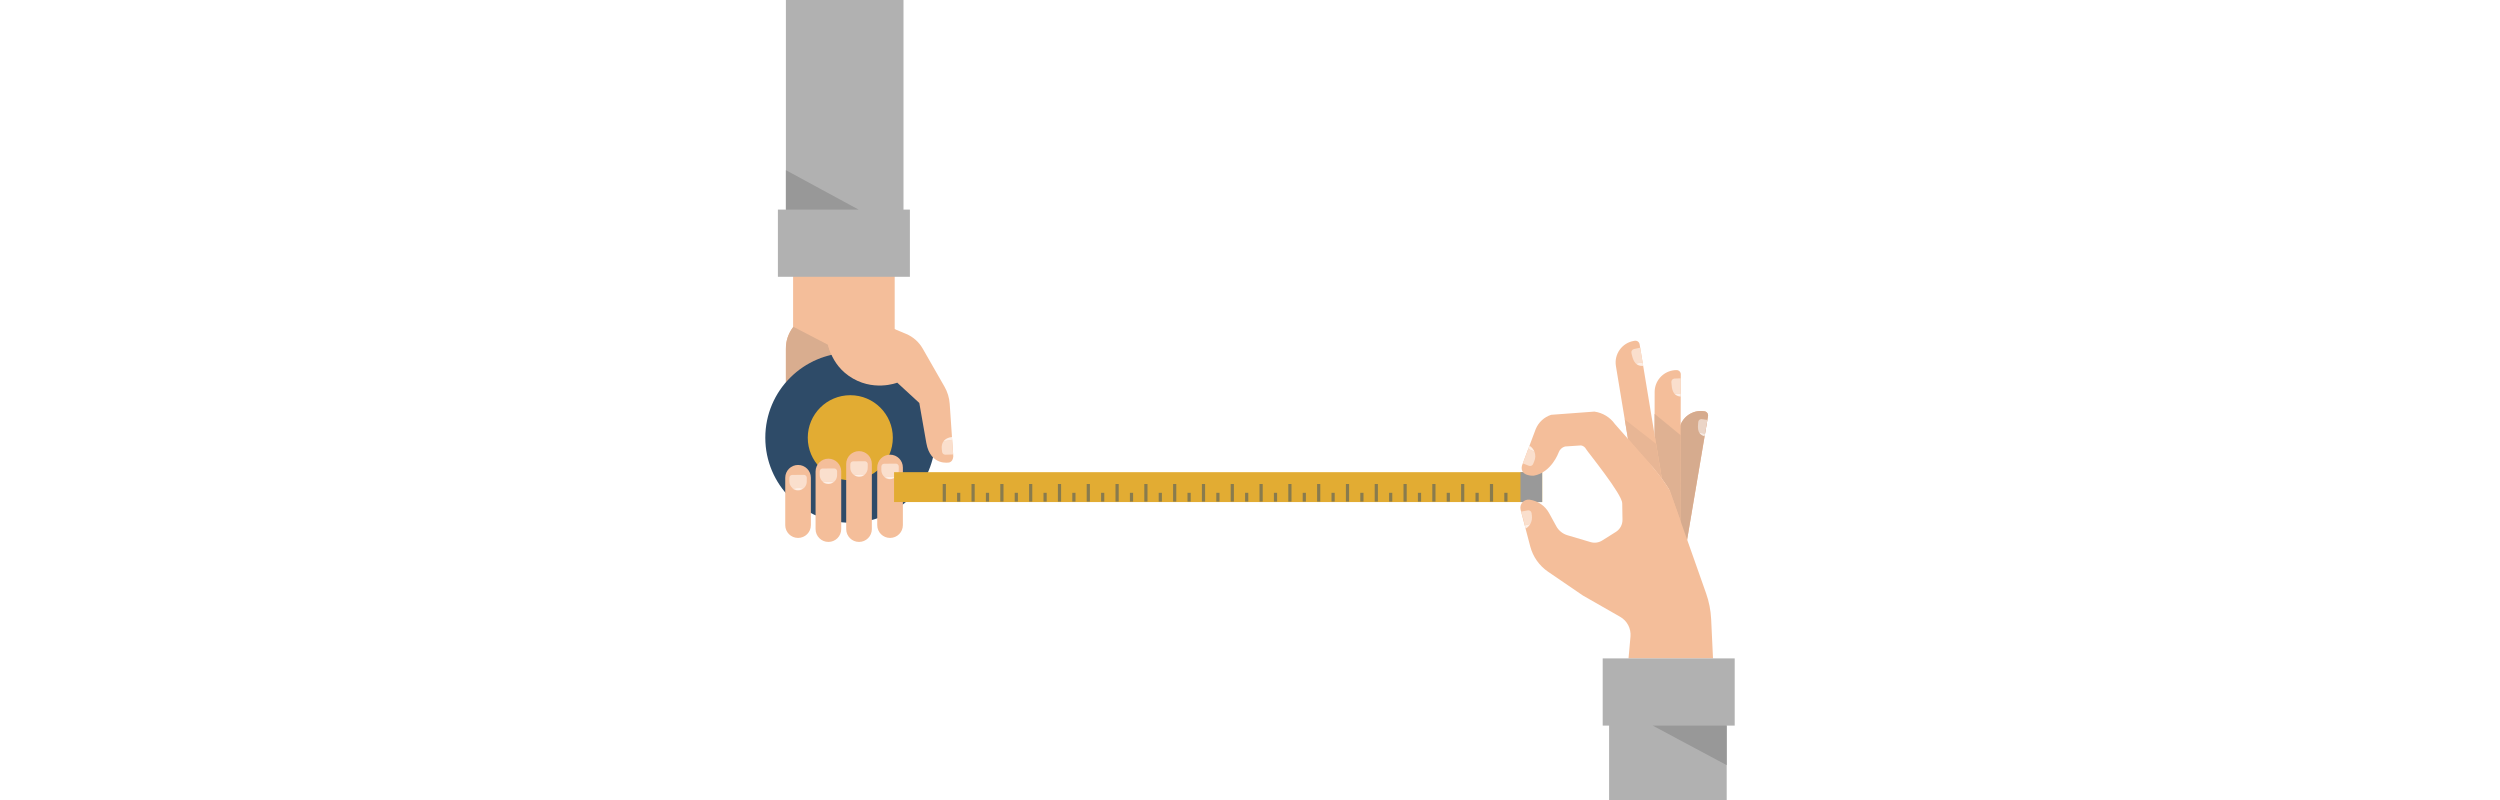
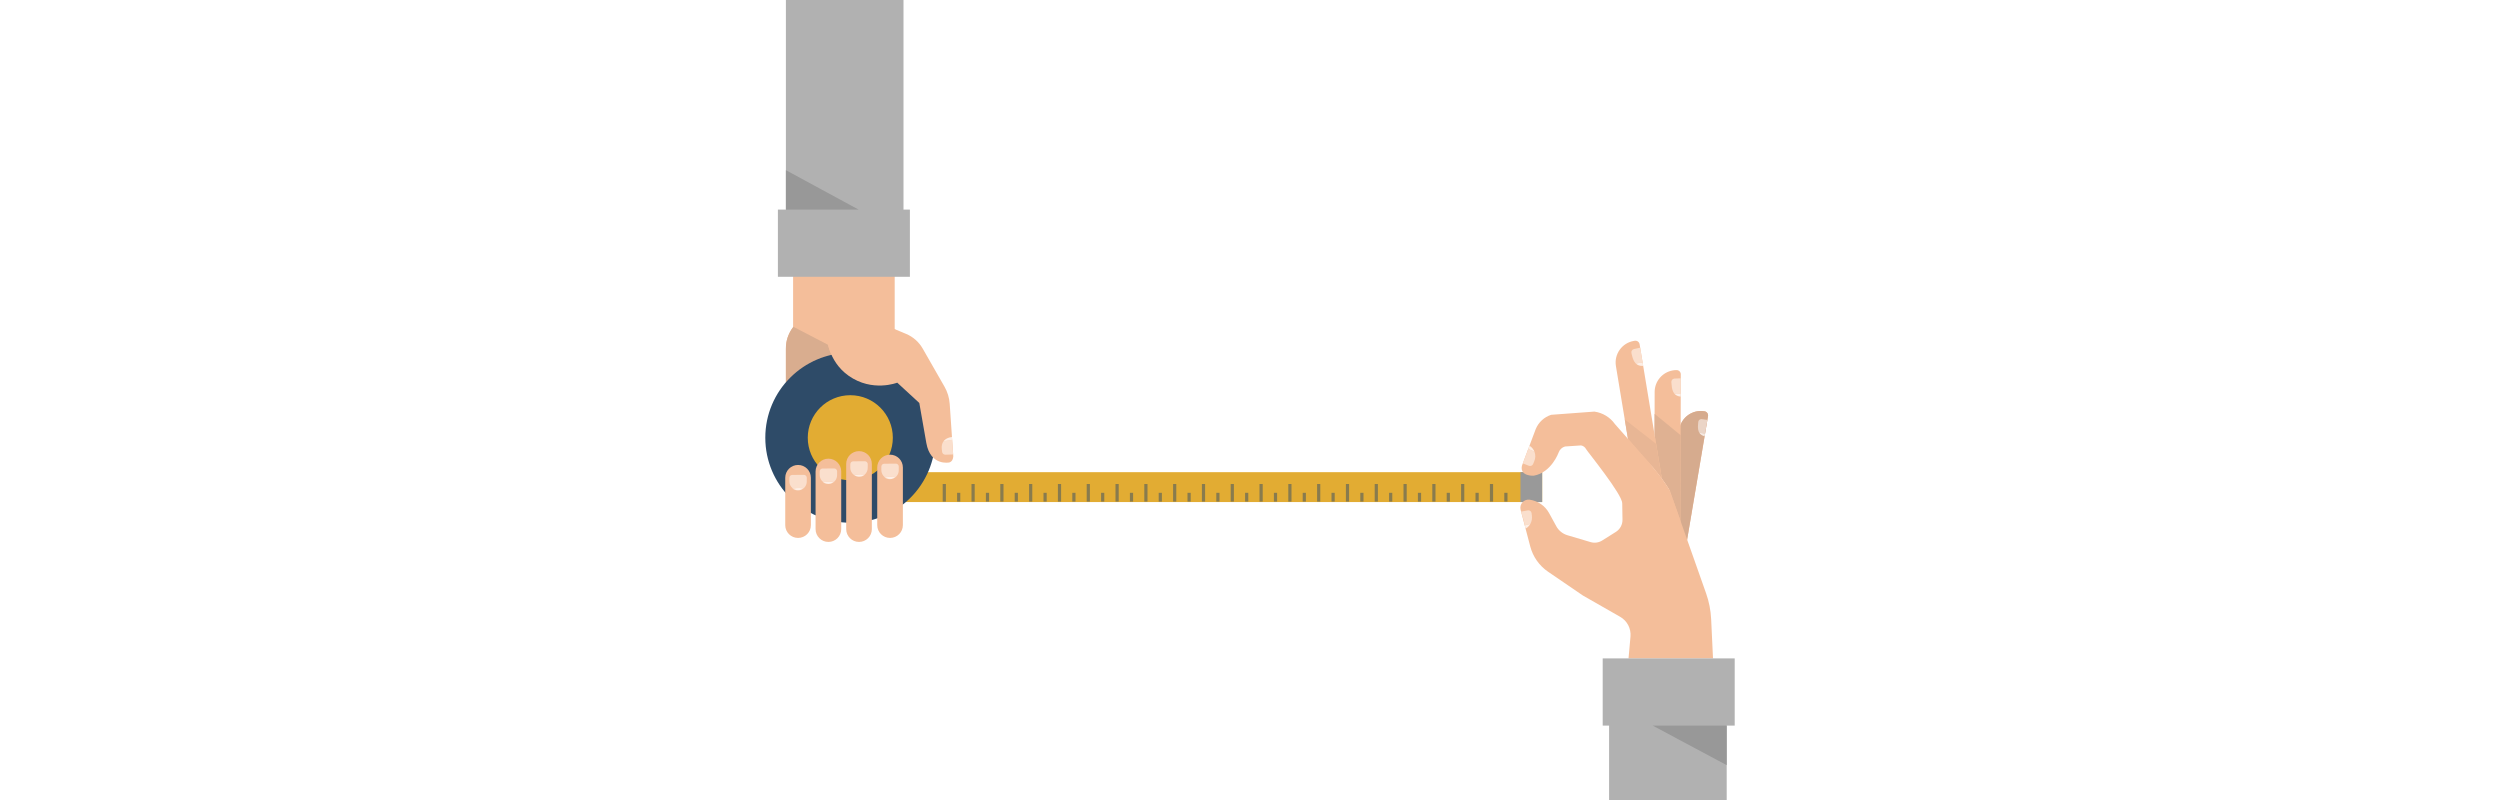
<svg xmlns="http://www.w3.org/2000/svg" width="2500" height="800" viewBox="0 0 1615.652 1333.329">
  <g id="g10" transform="translate(-136.344 1333.329)">
    <g id="g12">
-       <g id="main_gauche" data-name="main gauche">
-         <path id="path16" d="M366.666-574.664h-196V-751.709a59.318,59.318,0,0,1,.253-6.547,57.761,57.761,0,0,1,11.747-29.733v-86.674H352v90.008l14.667,13.007v196.985" fill="#f4be9a" />
-         <path id="path18" d="M170.666-751.709h0v0m.117-5c.035-.515.079-1.029.136-1.541a57.834,57.834,0,0,1,11.513-29.436,57.834,57.834,0,0,0-11.513,29.434c-.057.513-.1,1.028-.136,1.543" fill="#dab297" />
-         <path id="path20" d="M170.666-696.222v-55.6c0-1.64.011-3.272.117-4.892.035-.515.079-1.029.136-1.543a57.834,57.834,0,0,1,11.513-29.435l.233-.3v-.96L240.8-758.733a96.764,96.764,0,0,0,5.812,16.791,141.625,141.625,0,0,0-75.95,45.72" fill="#d9ad8f" />
-         <path id="path22" d="M377.332-872h-220V-984h13.333v-349.332h196V-984h10.667v112" fill="#b1b1b1" />
-         <path id="path24" d="M291.821-984H170.666v-65.712L291.821-984" fill="#989898" />
-         <path id="path28" d="M419.658-603.773A141.656,141.656,0,0,1,278-462.118,141.656,141.656,0,0,1,136.344-603.773,141.656,141.656,0,0,1,278-745.43,141.657,141.657,0,0,1,419.658-603.773" fill="#2e4b68" />
-         <path id="path30" d="M348.89-603.773A70.89,70.89,0,0,1,278-532.884a70.89,70.89,0,0,1-70.89-70.889A70.89,70.89,0,0,1,278-674.664a70.89,70.89,0,0,1,70.889,70.891" fill="#e2ac33" />
-         <path id="path114" d="M356.26-695.554s-41.443,16.437-81.041-11.5c-35.231-24.856-36.675-65.689-36.675-65.689l62.019-33.421,70.3,29.263a57.506,57.506,0,0,1,27.815,24.533l36.349,63.528a66.679,66.679,0,0,1,8.648,28.563l5.975,87.418c-.257,4.817-2.048,8.507-6.149,10.156-1.092.44-31.963,6.26-38.769-32.237l-11.721-66.769L356.26-695.554" fill="#f4be9a" />
-         <path id="path116" d="M449.311-577.792l-.871-12.752c.333,4.436.64,8.632.871,12.752" fill="#fffaf1" />
-         <path id="path118" d="M436.379-575.469a5.4,5.4,0,0,1-5.359-4.769l-.513-4.3c-.644-5.285.324-9.979,3.064-13.555,2.761-3.629,7.309-6.1,13.82-6.92.108,1.629.229,3.223.329,4.767.241,3.389.487,6.605.72,9.7l.871,12.752q.054.952.1,1.9l-12.453.389a5.356,5.356,0,0,1-.581.032m11.012-29.545c-6.511.817-11.059,3.291-13.82,6.92,5.412-.653,10.727-1.54,14.149-2.153-.1-1.544-.221-3.137-.329-4.767" fill="#fadfcd" />
-         <path id="path120" d="M433.571-598.095c2.761-3.629,7.309-6.1,13.82-6.92.108,1.629.229,3.223.329,4.767-3.423.613-8.737,1.5-14.149,2.153" fill="#fdefe6" />
-         <path id="path122" d="M322.891-458.16v-96a21.378,21.378,0,0,1,21.377-21.377,21.378,21.378,0,0,1,21.377,21.377v96a21.377,21.377,0,0,1-21.377,21.376,21.377,21.377,0,0,1-21.377-21.376" fill="#f4be9a" />
-         <path id="path124" d="M346.966-535.036l.124-.028a14.127,14.127,0,0,0,6.068-3.171,58.774,58.774,0,0,0-7.045-.408c-1.451,0-2.941.048-4.457.148-2.065.143-4.075.368-5.993.68a15.244,15.244,0,0,1-5.932-12.219l.051-5.652a4.728,4.728,0,0,1,4.641-4.755l19.548-.152h.036a4.884,4.884,0,0,1,4.8,4.976l-.056,6.231A14.579,14.579,0,0,1,347.731-535.2c-.252.061-.508.115-.765.16" fill="#fadfcd" />
-         <path id="path126" d="M343.762-534.681l-.281,0a14.274,14.274,0,0,1-8.464-3.021l.645-.109a14.367,14.367,0,0,0,8.456,3l.323,0a14.225,14.225,0,0,0,2.525-.223,14.261,14.261,0,0,1-3.2.355" fill="#fadfcd" />
-         <path id="path128" d="M344.441-534.813l-.323,0a14.367,14.367,0,0,1-8.456-3c1.919-.312,3.928-.537,5.993-.68,1.516-.1,3.007-.148,4.457-.148a58.774,58.774,0,0,1,7.045.408,14.126,14.126,0,0,1-6.068,3.171l-.124.028a14.219,14.219,0,0,1-2.525.223" fill="#fdefe6" />
-         <path id="path130" d="M271.163-451.494V-560.072a21.377,21.377,0,0,1,21.377-21.377,21.377,21.377,0,0,1,21.377,21.377v108.578a21.378,21.378,0,0,1-21.377,21.377,21.378,21.378,0,0,1-21.377-21.377" fill="#f4be9a" />
-         <path id="path132" d="M288.737-539.376A15.112,15.112,0,0,1,278-554.033l.052-5.652a4.728,4.728,0,0,1,4.641-4.755l19.548-.152h.036a4.884,4.884,0,0,1,4.8,4.976l-.056,6.231a14.811,14.811,0,0,1-5.037,11.092,59.144,59.144,0,0,0-6.537-.349c-1.452,0-2.944.048-4.461.149a63.751,63.751,0,0,0-6.639.788,14.329,14.329,0,0,0,4.387,2.329" fill="#fadfcd" />
-         <path id="path134" d="M293.1-538.681l-.285,0a14.211,14.211,0,0,1-4.077-.692,14.216,14.216,0,0,0,3.653.56l.327,0A14.048,14.048,0,0,0,296-539.2a14.127,14.127,0,0,0,5.985-3.1l.5.059a14.127,14.127,0,0,1-6.068,3.171,14.232,14.232,0,0,1-3.324.383" fill="#fadfcd" />
-         <path id="path136" d="M292.717-538.813l-.327,0a14.216,14.216,0,0,1-3.653-.56,14.33,14.33,0,0,1-4.387-2.329,63.734,63.734,0,0,1,6.639-.788c1.517-.1,3.009-.149,4.461-.149a59.13,59.13,0,0,1,6.537.349A14.127,14.127,0,0,1,296-539.2a14.052,14.052,0,0,1-3.285.383" fill="#fdefe6" />
-         <path id="path138" d="M220.126-451.494v-96A21.378,21.378,0,0,1,241.5-568.872a21.377,21.377,0,0,1,21.379,21.379v96A21.378,21.378,0,0,1,241.5-430.116a21.379,21.379,0,0,1-21.377-21.377" fill="#f4be9a" />
-         <path id="path140" d="M244.725-527.14a14.116,14.116,0,0,0,5.765-3.095,58.677,58.677,0,0,0-7.041-.408c-1.452,0-2.943.048-4.46.149-2.095.143-4.132.372-6.075.692a15.241,15.241,0,0,1-5.949-12.232l.052-5.651a4.727,4.727,0,0,1,4.641-4.756l19.547-.151h.037a4.884,4.884,0,0,1,4.8,4.975l-.057,6.231A14.577,14.577,0,0,1,244.966-527.2c-.08.02-.16.039-.241.056" fill="#fadfcd" />
-         <path id="path142" d="M241.094-526.681c-.093,0-.187,0-.281,0a14.27,14.27,0,0,1-8.463-3.021l.564-.1a14.359,14.359,0,0,0,8.44,2.984c.109,0,.217,0,.327,0a14.138,14.138,0,0,0,3.044-.327q-.15.04-.3.076a14.3,14.3,0,0,1-3.331.383" fill="#fadfcd" />
-         <path id="path144" d="M241.681-526.813c-.109,0-.217,0-.327,0a14.36,14.36,0,0,1-8.44-2.984c1.943-.32,3.98-.549,6.075-.692,1.517-.1,3.008-.149,4.46-.149a58.678,58.678,0,0,1,7.041.408,14.116,14.116,0,0,1-5.765,3.095,14.135,14.135,0,0,1-3.044.327" fill="#fdefe6" />
-         <path id="path146" d="M169.572-458.16v-78.868a21.378,21.378,0,0,1,21.377-21.379h0a21.378,21.378,0,0,1,21.377,21.379v78.868a21.377,21.377,0,0,1-21.377,21.376h0a21.377,21.377,0,0,1-21.377-21.376" fill="#f4be9a" />
-         <path id="path148" d="M193.589-516.359l.169-.039a14.13,14.13,0,0,0,6.067-3.171,58.729,58.729,0,0,0-7.043-.408c-1.452,0-2.943.048-4.46.149-2.063.14-4.068.365-5.983.677a15.248,15.248,0,0,1-5.931-12.217l.052-5.651a4.727,4.727,0,0,1,4.641-4.756l19.547-.151h.037a4.885,4.885,0,0,1,4.8,4.976l-.056,6.231a14.581,14.581,0,0,1-11.023,14.191c-.271.064-.544.121-.821.169" fill="#fadfcd" />
-         <path id="path150" d="M190.429-516.015c-.093,0-.188,0-.281,0a14.271,14.271,0,0,1-8.464-3.021c.217-.037.436-.075.656-.111a14.361,14.361,0,0,0,8.459,3c.108,0,.215,0,.323,0a14.226,14.226,0,0,0,2.468-.212,14.264,14.264,0,0,1-3.16.344" fill="#fadfcd" />
-         <path id="path152" d="M191.121-516.147c-.108,0-.215,0-.323,0a14.361,14.361,0,0,1-8.459-3c1.915-.312,3.92-.537,5.983-.677,1.517-.1,3.008-.149,4.46-.149a58.73,58.73,0,0,1,7.043.408,14.129,14.129,0,0,1-6.067,3.171l-.169.039a14.226,14.226,0,0,1-2.468.212" fill="#fdefe6" />
-       </g>
      <g id="ruban">
        <path id="path26" d="M350.935-496.572H1431.1v-49.816H350.935Z" fill="#e2ac33" />
        <path id="path32" d="M1431.1-546.388h-36.16v49.816h36.16v-49.816" fill="#999" />
        <path id="path34" d="M432-497.331h5.333v-29.333H432Z" fill="#887b4e" />
        <path id="path36" d="M480-497.331h5.333v-29.333H480Z" fill="#887b4e" />
        <path id="path38" d="M528-497.331h5.333v-29.333H528Z" fill="#887b4e" />
        <path id="path40" d="M576-497.331h5.333v-29.333H576Z" fill="#887b4e" />
        <path id="path42" d="M624-497.331h5.333v-29.333H624Z" fill="#887b4e" />
        <path id="path44" d="M672-497.331h5.333v-29.333H672Z" fill="#887b4e" />
        <path id="path46" d="M720-497.331h5.333v-29.333H720Z" fill="#887b4e" />
        <path id="path48" d="M768-497.331h5.333v-29.333H768Z" fill="#887b4e" />
        <path id="path50" d="M816-497.331h5.333v-29.333H816Z" fill="#887b4e" />
        <path id="path52" d="M864-497.331h5.333v-29.333H864Z" fill="#887b4e" />
        <path id="path54" d="M912-497.331h5.333v-29.333H912Z" fill="#887b4e" />
        <path id="path56" d="M960-497.331h5.333v-29.333H960Z" fill="#887b4e" />
        <path id="path58" d="M1008-497.331h5.333v-29.333H1008Z" fill="#887b4e" />
        <path id="path60" d="M1056-497.331h5.333v-29.333H1056Z" fill="#887b4e" />
        <path id="path62" d="M1104-497.331h5.333v-29.333H1104Z" fill="#887b4e" />
        <path id="path64" d="M1152-497.331h5.333v-29.333H1152Z" fill="#887b4e" />
        <path id="path66" d="M1200-497.331h5.333v-29.333H1200Z" fill="#887b4e" />
        <path id="path68" d="M1248-497.331h5.333v-29.333H1248Z" fill="#887b4e" />
        <path id="path70" d="M1296-497.331h5.333v-29.333H1296Z" fill="#887b4e" />
        <path id="path72" d="M1344-497.331h5.333v-29.333H1344Z" fill="#887b4e" />
        <path id="path74" d="M456-497.331h5.333V-512H456Z" fill="#887b4e" />
        <path id="path76" d="M504-497.331h5.333V-512H504Z" fill="#887b4e" />
        <path id="path78" d="M552-497.331h5.333V-512H552Z" fill="#887b4e" />
        <path id="path80" d="M600-497.331h5.333V-512H600Z" fill="#887b4e" />
        <path id="path82" d="M648-497.331h5.333V-512H648Z" fill="#887b4e" />
        <path id="path84" d="M696-497.331h5.333V-512H696Z" fill="#887b4e" />
        <path id="path86" d="M744-497.331h5.333V-512H744Z" fill="#887b4e" />
        <path id="path88" d="M792-497.331h5.333V-512H792Z" fill="#887b4e" />
        <path id="path90" d="M840-497.331h5.333V-512H840Z" fill="#887b4e" />
        <path id="path92" d="M888-497.331h5.333V-512H888Z" fill="#887b4e" />
        <path id="path94" d="M936-497.331h5.333V-512H936Z" fill="#887b4e" />
        <path id="path96" d="M984-497.331h5.333V-512H984Z" fill="#887b4e" />
        <path id="path98" d="M1032-497.331h5.333V-512H1032Z" fill="#887b4e" />
        <path id="path100" d="M1080-497.331h5.333V-512H1080Z" fill="#887b4e" />
        <path id="path102" d="M1128-497.331h5.333V-512H1128Z" fill="#887b4e" />
        <path id="path104" d="M1176-497.331h5.333V-512H1176Z" fill="#887b4e" />
        <path id="path106" d="M1224-497.331h5.333V-512H1224Z" fill="#887b4e" />
        <path id="path108" d="M1272-497.331h5.333V-512H1272Z" fill="#887b4e" />
        <path id="path110" d="M1320-497.331h5.333V-512H1320Z" fill="#887b4e" />
        <path id="path112" d="M1368-497.331h5.333V-512H1368Z" fill="#887b4e" />
      </g>
+       <g id="main_gauche" data-name="main gauche">
+         <path id="path16" d="M366.666-574.664h-196V-751.709a59.318,59.318,0,0,1,.253-6.547,57.761,57.761,0,0,1,11.747-29.733v-86.674H352v90.008l14.667,13.007v196.985" fill="#f4be9a" />
+         <path id="path18" d="M170.666-751.709h0v0m.117-5c.035-.515.079-1.029.136-1.541a57.834,57.834,0,0,1,11.513-29.436,57.834,57.834,0,0,0-11.513,29.434c-.057.513-.1,1.028-.136,1.543" fill="#dab297" />
+         <path id="path20" d="M170.666-696.222v-55.6c0-1.64.011-3.272.117-4.892.035-.515.079-1.029.136-1.543a57.834,57.834,0,0,1,11.513-29.435l.233-.3v-.96L240.8-758.733a96.764,96.764,0,0,0,5.812,16.791,141.625,141.625,0,0,0-75.95,45.72" fill="#d9ad8f" />
+         <path id="path22" d="M377.332-872h-220V-984h13.333v-349.332h196V-984h10.667v112" fill="#b1b1b1" />
+         <path id="path24" d="M291.821-984H170.666v-65.712L291.821-984" fill="#989898" />
+         <path id="path28" d="M419.658-603.773A141.656,141.656,0,0,1,278-462.118,141.656,141.656,0,0,1,136.344-603.773,141.656,141.656,0,0,1,278-745.43,141.657,141.657,0,0,1,419.658-603.773" fill="#2e4b68" />
+         <path id="path30" d="M348.89-603.773A70.89,70.89,0,0,1,278-532.884a70.89,70.89,0,0,1-70.89-70.889A70.89,70.89,0,0,1,278-674.664a70.89,70.89,0,0,1,70.889,70.891" fill="#e2ac33" />
+         <path id="path114" d="M356.26-695.554s-41.443,16.437-81.041-11.5c-35.231-24.856-36.675-65.689-36.675-65.689l62.019-33.421,70.3,29.263a57.506,57.506,0,0,1,27.815,24.533l36.349,63.528a66.679,66.679,0,0,1,8.648,28.563l5.975,87.418c-.257,4.817-2.048,8.507-6.149,10.156-1.092.44-31.963,6.26-38.769-32.237l-11.721-66.769L356.26-695.554" fill="#f4be9a" />
+         <path id="path116" d="M449.311-577.792l-.871-12.752c.333,4.436.64,8.632.871,12.752" fill="#fffaf1" />
+         <path id="path118" d="M436.379-575.469a5.4,5.4,0,0,1-5.359-4.769l-.513-4.3c-.644-5.285.324-9.979,3.064-13.555,2.761-3.629,7.309-6.1,13.82-6.92.108,1.629.229,3.223.329,4.767.241,3.389.487,6.605.72,9.7l.871,12.752q.054.952.1,1.9l-12.453.389a5.356,5.356,0,0,1-.581.032m11.012-29.545c-6.511.817-11.059,3.291-13.82,6.92,5.412-.653,10.727-1.54,14.149-2.153-.1-1.544-.221-3.137-.329-4.767" fill="#fadfcd" />
+         <path id="path120" d="M433.571-598.095c2.761-3.629,7.309-6.1,13.82-6.92.108,1.629.229,3.223.329,4.767-3.423.613-8.737,1.5-14.149,2.153" fill="#fdefe6" />
+         <path id="path122" d="M322.891-458.16v-96a21.378,21.378,0,0,1,21.377-21.377,21.378,21.378,0,0,1,21.377,21.377v96a21.377,21.377,0,0,1-21.377,21.376,21.377,21.377,0,0,1-21.377-21.376" fill="#f4be9a" />
+         <path id="path124" d="M346.966-535.036l.124-.028a14.127,14.127,0,0,0,6.068-3.171,58.774,58.774,0,0,0-7.045-.408c-1.451,0-2.941.048-4.457.148-2.065.143-4.075.368-5.993.68a15.244,15.244,0,0,1-5.932-12.219l.051-5.652a4.728,4.728,0,0,1,4.641-4.755l19.548-.152h.036a4.884,4.884,0,0,1,4.8,4.976l-.056,6.231A14.579,14.579,0,0,1,347.731-535.2c-.252.061-.508.115-.765.16" fill="#fadfcd" />
+         <path id="path126" d="M343.762-534.681l-.281,0a14.274,14.274,0,0,1-8.464-3.021l.645-.109a14.367,14.367,0,0,0,8.456,3l.323,0a14.225,14.225,0,0,0,2.525-.223,14.261,14.261,0,0,1-3.2.355" fill="#fadfcd" />
+         <path id="path128" d="M344.441-534.813l-.323,0a14.367,14.367,0,0,1-8.456-3c1.919-.312,3.928-.537,5.993-.68,1.516-.1,3.007-.148,4.457-.148a58.774,58.774,0,0,1,7.045.408,14.126,14.126,0,0,1-6.068,3.171l-.124.028a14.219,14.219,0,0,1-2.525.223" fill="#fdefe6" />
+         <path id="path130" d="M271.163-451.494V-560.072a21.377,21.377,0,0,1,21.377-21.377,21.377,21.377,0,0,1,21.377,21.377v108.578a21.378,21.378,0,0,1-21.377,21.377,21.378,21.378,0,0,1-21.377-21.377" fill="#f4be9a" />
+         <path id="path132" d="M288.737-539.376A15.112,15.112,0,0,1,278-554.033l.052-5.652a4.728,4.728,0,0,1,4.641-4.755l19.548-.152h.036a4.884,4.884,0,0,1,4.8,4.976l-.056,6.231a14.811,14.811,0,0,1-5.037,11.092,59.144,59.144,0,0,0-6.537-.349c-1.452,0-2.944.048-4.461.149a63.751,63.751,0,0,0-6.639.788,14.329,14.329,0,0,0,4.387,2.329" fill="#fadfcd" />
+         <path id="path134" d="M293.1-538.681l-.285,0a14.211,14.211,0,0,1-4.077-.692,14.216,14.216,0,0,0,3.653.56l.327,0A14.048,14.048,0,0,0,296-539.2a14.127,14.127,0,0,0,5.985-3.1l.5.059a14.127,14.127,0,0,1-6.068,3.171,14.232,14.232,0,0,1-3.324.383" fill="#fadfcd" />
+         <path id="path136" d="M292.717-538.813l-.327,0a14.216,14.216,0,0,1-3.653-.56,14.33,14.33,0,0,1-4.387-2.329,63.734,63.734,0,0,1,6.639-.788c1.517-.1,3.009-.149,4.461-.149a59.13,59.13,0,0,1,6.537.349A14.127,14.127,0,0,1,296-539.2a14.052,14.052,0,0,1-3.285.383" fill="#fdefe6" />
+         <path id="path138" d="M220.126-451.494v-96A21.378,21.378,0,0,1,241.5-568.872a21.377,21.377,0,0,1,21.379,21.379v96A21.378,21.378,0,0,1,241.5-430.116a21.379,21.379,0,0,1-21.377-21.377" fill="#f4be9a" />
+         <path id="path140" d="M244.725-527.14a14.116,14.116,0,0,0,5.765-3.095,58.677,58.677,0,0,0-7.041-.408c-1.452,0-2.943.048-4.46.149-2.095.143-4.132.372-6.075.692a15.241,15.241,0,0,1-5.949-12.232l.052-5.651a4.727,4.727,0,0,1,4.641-4.756l19.547-.151h.037a4.884,4.884,0,0,1,4.8,4.975l-.057,6.231A14.577,14.577,0,0,1,244.966-527.2c-.08.02-.16.039-.241.056" fill="#fadfcd" />
+         <path id="path142" d="M241.094-526.681c-.093,0-.187,0-.281,0a14.27,14.27,0,0,1-8.463-3.021l.564-.1a14.359,14.359,0,0,0,8.44,2.984c.109,0,.217,0,.327,0a14.138,14.138,0,0,0,3.044-.327q-.15.04-.3.076a14.3,14.3,0,0,1-3.331.383" fill="#fadfcd" />
+         <path id="path144" d="M241.681-526.813c-.109,0-.217,0-.327,0a14.36,14.36,0,0,1-8.44-2.984c1.943-.32,3.98-.549,6.075-.692,1.517-.1,3.008-.149,4.46-.149a58.678,58.678,0,0,1,7.041.408,14.116,14.116,0,0,1-5.765,3.095,14.135,14.135,0,0,1-3.044.327" fill="#fdefe6" />
+         <path id="path146" d="M169.572-458.16v-78.868a21.378,21.378,0,0,1,21.377-21.379h0a21.378,21.378,0,0,1,21.377,21.379v78.868a21.377,21.377,0,0,1-21.377,21.376h0a21.377,21.377,0,0,1-21.377-21.376" fill="#f4be9a" />
+         <path id="path148" d="M193.589-516.359l.169-.039a14.13,14.13,0,0,0,6.067-3.171,58.729,58.729,0,0,0-7.043-.408c-1.452,0-2.943.048-4.46.149-2.063.14-4.068.365-5.983.677a15.248,15.248,0,0,1-5.931-12.217l.052-5.651a4.727,4.727,0,0,1,4.641-4.756l19.547-.151h.037a4.885,4.885,0,0,1,4.8,4.976l-.056,6.231a14.581,14.581,0,0,1-11.023,14.191c-.271.064-.544.121-.821.169" fill="#fadfcd" />
+         <path id="path150" d="M190.429-516.015c-.093,0-.188,0-.281,0a14.271,14.271,0,0,1-8.464-3.021c.217-.037.436-.075.656-.111a14.361,14.361,0,0,0,8.459,3c.108,0,.215,0,.323,0a14.226,14.226,0,0,0,2.468-.212,14.264,14.264,0,0,1-3.16.344" fill="#fadfcd" />
+         <path id="path152" d="M191.121-516.147c-.108,0-.215,0-.323,0a14.361,14.361,0,0,1-8.459-3c1.915-.312,3.92-.537,5.983-.677,1.517-.1,3.008-.149,4.46-.149a58.73,58.73,0,0,1,7.043.408,14.129,14.129,0,0,1-6.067,3.171l-.169.039a14.226,14.226,0,0,1-2.468.212" fill="#fdefe6" />
+       </g>
      <g id="main_droite" data-name="main droite">
        <path id="path154" d="M1659.7-618.21l-.027.151-17.08,99.953c.32.5.627,1.009.947,1.513l18.093,58.149,10.04,30.609,35.853-211.877a7.046,7.046,0,0,0-5.76-8.144,36.5,36.5,0,0,0-39.8,21.869,36.38,36.38,0,0,0-2.267,7.776" fill="#f4be9a" />
        <path id="path156" d="M1659.7-618.21l-.027.151-1.24,7.228-15.84,92.725c.32.5.627,1.009.947,1.513l18.093,58.149,10.04,30.609,35.853-211.877a7.046,7.046,0,0,0-5.76-8.144A36.467,36.467,0,0,0,1659.7-618.21" fill="#d6ab8e" />
        <path id="path158" d="M1703.076-613.37l2.547-15.039c-.84,5.009-1.667,10.065-2.547,15.039" fill="#fffaf1" />
        <path id="path160" d="M1702.556-610.477a57.872,57.872,0,0,0-9.427-1.468h0c-2.24-3.5-2.72-8.3-2.213-14.056l.36-4.116a5.149,5.149,0,0,1,5.133-4.712c.133,0,.267,0,.4.015l9.667,1.325c-.293,1.685-.573,3.38-.853,5.08l-2.547,15.039q-.26,1.452-.52,2.893h0" fill="#ebd5c7" />
        <path id="path162" d="M1619.129-686.368a36.985,36.985,0,0,0-.547,6.229l-.08,36.565-.093,34.519-.133,57.448q6.38,7.656,12.24,15.7,6.36,8.68,12.08,17.8c.32.5.627,1.009.947,1.513l18.093,58.149.307-149.52.027-18.023.213-83.445a7.052,7.052,0,0,0-7.04-7.077,36.492,36.492,0,0,0-36.013,30.141" fill="#f4be9a" />
        <path id="path164" d="M1662.129-677.124h-.027l.027-11.556v11.557h0m.04-24.8v-.86h0v.86" fill="#fffaf1" />
        <path id="path166" d="M1662.1-677.125c-1.747-.179-4.053-.344-6.52-.344-1.347,0-2.747.049-4.133.175h0c-2.827-3.368-4.12-8.279-4.547-14.3l-.494-4.827a5.584,5.584,0,0,1,5.12-5.975l10.64-.4v.86c-.04,4.309-.04,8.784-.04,13.247l-.027,11.556" fill="#fadfcd" />
        <path id="path168" d="M1661.649-465.3l-18.08-51.227-.027-.068c-.04-.068-.08-.135-.12-.2q-6.1-9.8-12.907-19.123l-9.547-57.7v0l-2.56-15.419.093-34.532,39.933,32.741,3.507,2.868-.293,142.665" fill="#dfb192" />
        <path id="path170" d="M1554.023-723.228l22.6,136.516,38.44,31.3c1.08,1.255,2.147,2.521,3.213,3.8q6.38,7.656,12.24,15.7l-12.107-73.148-24.893-150.522a7.086,7.086,0,0,0-8.133-5.809l-1.333.227a36.477,36.477,0,0,0-30.027,41.932" fill="#f4be9a" />
        <path id="path172" d="M1570.37-624.517l-1.627-9.825v0l1.627,9.821" fill="#efd7c1" />
        <path id="path174" d="M1630.516-535.917h0l-9.547-57.705v0l9.547,57.7" fill="#dbaf90" />
        <path id="path176" d="M1630.516-535.917q-7.34-10.048-15.453-19.493l-40.933-46.435-3.76-22.672-1.627-9.821,49.64,38.7,2.587,2.02,9.547,57.705" fill="#e8b695" />
        <path id="path178" d="M1701.8-606.208c-4.173-1.067-6.947-3.009-8.667-5.737a57.872,57.872,0,0,1,9.427,1.468c-.227,1.431-.493,2.857-.76,4.269" fill="#f5eae3" />
        <path id="path180" d="M1662.089-672.278h0l.013-4.847h.027c-.013,1.64-.027,3.263-.04,4.845" fill="#fffdf8" />
        <path id="path182" d="M1662.089-672.278c-4.853-.429-8.28-2.192-10.64-5.016,1.387-.125,2.787-.175,4.133-.175,2.467,0,4.773.165,6.52.344l-.013,4.847" fill="#fdefe6" />
        <path id="path184" d="M1578.316-272.318a34.479,34.479,0,0,0-17.24-33.013l-62.093-35.48-58.053-39.653a73.608,73.608,0,0,1-29.653-42.027l-16.08-61.093a13.6,13.6,0,0,1,15-16.933,43.866,43.866,0,0,1,18.893,7.32,43.968,43.968,0,0,1,13.573,15.04l11.973,21.867a31.444,31.444,0,0,0,18.653,15.04l38.547,11.427a23.55,23.55,0,0,0,19.28-2.653l22.84-14.36a23.637,23.637,0,0,0,11.027-20.359l-.44-27.388-.08.093c.693-14.4-58.187-86.48-60.146-90.293a11.673,11.673,0,0,0-8.453-6.187l-26.707,1.8a15.817,15.817,0,0,0-10.587,10s-11.88,33.533-41.6,38.68c0,0-23.427,1.453-19.613-16.533l12.6-33.467,10.427-27.72A41.681,41.681,0,0,1,1446.17-642l71.92-5.333a50.266,50.266,0,0,1,34.293,20.813l62.68,71.107a311.93,311.93,0,0,1,28.48,38.813L1704.3-344.5a150.976,150.976,0,0,1,8.467,43.227l3.08,65.28h-140.8l3.267-36.32" fill="#f4be9a" />
        <path id="path186" d="M1407.37-583.635c1.493-3.943,2.56-6.805,2.587-6.855v0h0v0c-.013.029-.067.159-.134.365l-2.453,6.489" fill="#fffaf1" />
        <path id="path188" d="M1410.943-556.681a5.627,5.627,0,0,1-2.067-.4l-10-3.953c1.12-3,5.587-14.876,8.493-22.6l2.453-6.489c-.307.824-1.08,2.868-1.72,4.577,1.32,1.068,5.16,2.959,10.147,4.968a20.647,20.647,0,0,0-8.293-9.908h0a20.647,20.647,0,0,1,8.293,9.908,21.455,21.455,0,0,1-.413,16.279l-1.707,4.148a5.6,5.6,0,0,1-5.187,3.471" fill="#fadfcd" />
        <path id="path190" d="M1409.823-590.124c.067-.207.12-.336.134-.365v0l-.134.363" fill="#fffdf8" />
        <path id="path192" d="M1418.25-580.579c-4.987-2.009-8.827-3.9-10.147-4.968.64-1.709,1.413-3.753,1.72-4.577l.133-.363a20.648,20.648,0,0,1,8.293,9.908" fill="#fdefe6" />
        <path id="path194" d="M1594.569-753.216l-.107-.653.013,0c.027.219.053.437.093.656" fill="#fffaf1" />
        <path id="path196" d="M1599.436-723.574c-.267-1.687-.547-3.4-.853-5.181a48.106,48.106,0,0,0-11.293,1.347h0c-2.973-2.875-4.92-7.239-6.24-12.672l-1.146-4.729a5.591,5.591,0,0,1,4.053-6.736l10.506-2.323.107.653c1.2,8.2,2.733,16.683,4.013,24.46.307,1.779.587,3.495.853,5.181h0" fill="#fadfcd" />
        <path id="path198" d="M1597.676-723.5a14.213,14.213,0,0,1-10.387-3.9,48.106,48.106,0,0,1,11.293-1.347c.307,1.779.587,3.495.853,5.181q-.9.07-1.76.069" fill="#fdefe6" />
        <path id="path200" d="M1403.143-452.268c-.16-.928-.293-1.851-.44-2.788l.227.841c.12.635.227,1.264.333,1.887l-.12.06" fill="#fffaf1" />
        <path id="path202" d="M1402.93-454.215l-.227-.841c-.133-.86-.28-1.731-.467-2.627.24,1.171.48,2.329.693,3.468" fill="#fadfcd" />
        <path id="path204" d="M1396.477-478.724c-.2-.624-.413-1.253-.627-1.887l.12-.021.507,1.908" fill="#fffaf1" />
        <path id="path206" d="M1409.263-457.007a22.168,22.168,0,0,0,2.107-3.123c-3.28.759-6.293,1.659-9.133,2.447h0a208.284,208.284,0,0,0-5.76-21.041l-.507-1.908,11.48-2.127a5.711,5.711,0,0,1,.707-.044,5.35,5.35,0,0,1,5.307,4.683l.533,4.291a22.455,22.455,0,0,1-2.547,13.556v.012a17.5,17.5,0,0,1-2.187,3.255" fill="#fadfcd" />
        <path id="path208" d="M1403.29-452.194a.474.474,0,0,0-.027-.135c.053-.023.093-.047.146-.069l.027.129c-.053.025-.093.049-.146.075" fill="#fffaf1" />
        <path id="path210" d="M1403.437-452.268l-.027-.129a18.969,18.969,0,0,0,5.854-4.609,17.671,17.671,0,0,1-5.827,4.739" fill="#fadfcd" />
        <path id="path212" d="M1403.263-452.328c-.107-.623-.213-1.252-.333-1.887l.48,1.817c-.053.023-.093.047-.146.069" fill="#fffdf8" />
        <path id="path214" d="M1403.41-452.4l-.48-1.817c-.213-1.139-.453-2.3-.693-3.468h0c2.84-.788,5.853-1.688,9.133-2.447a22.189,22.189,0,0,1-2.107,3.123,18.968,18.968,0,0,1-5.854,4.609" fill="#fdefe6" />
        <path id="path216" d="M1532-236h220v112h-13.333V0h-196V-124H1532V-236" fill="#b1b1b1" />
        <path id="path218" d="M1738.662-58.093,1615.263-124h123.4v65.906" fill="#989898" />
      </g>
    </g>
  </g>
</svg>
